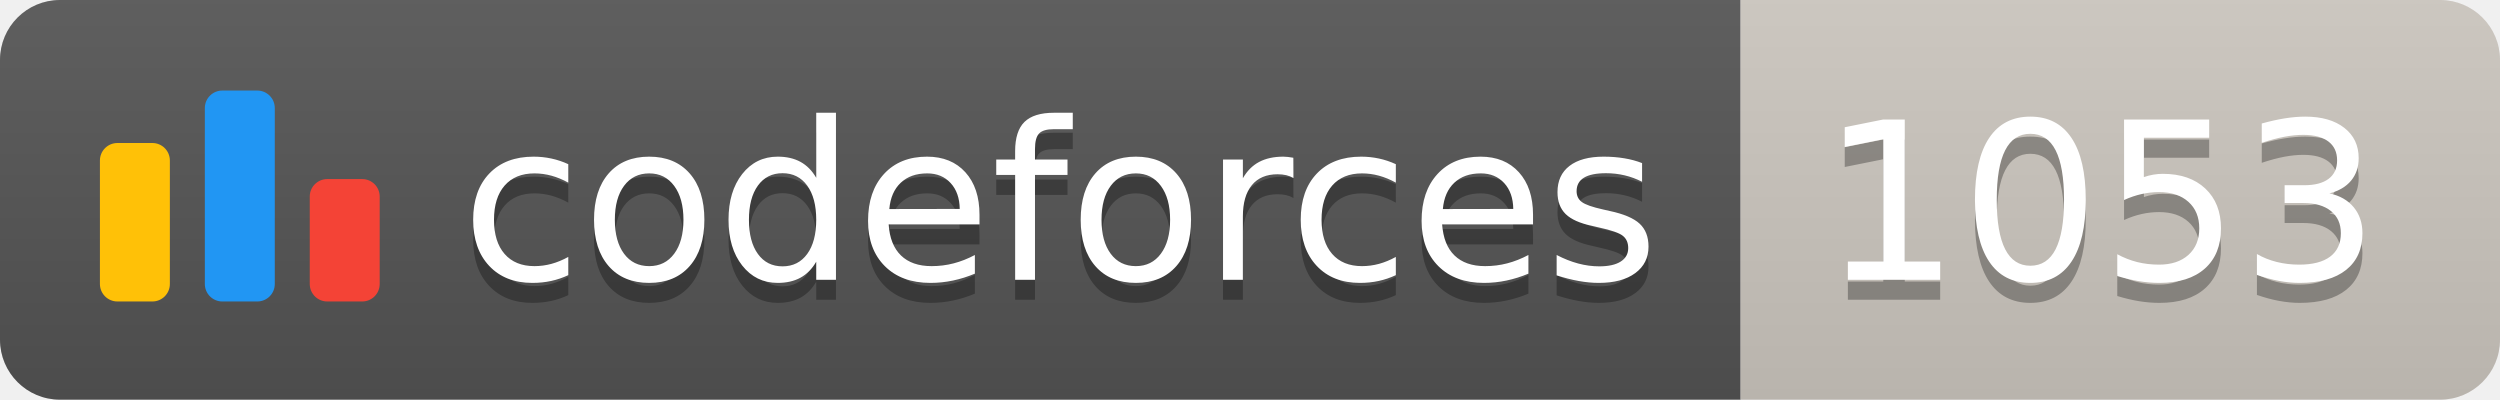
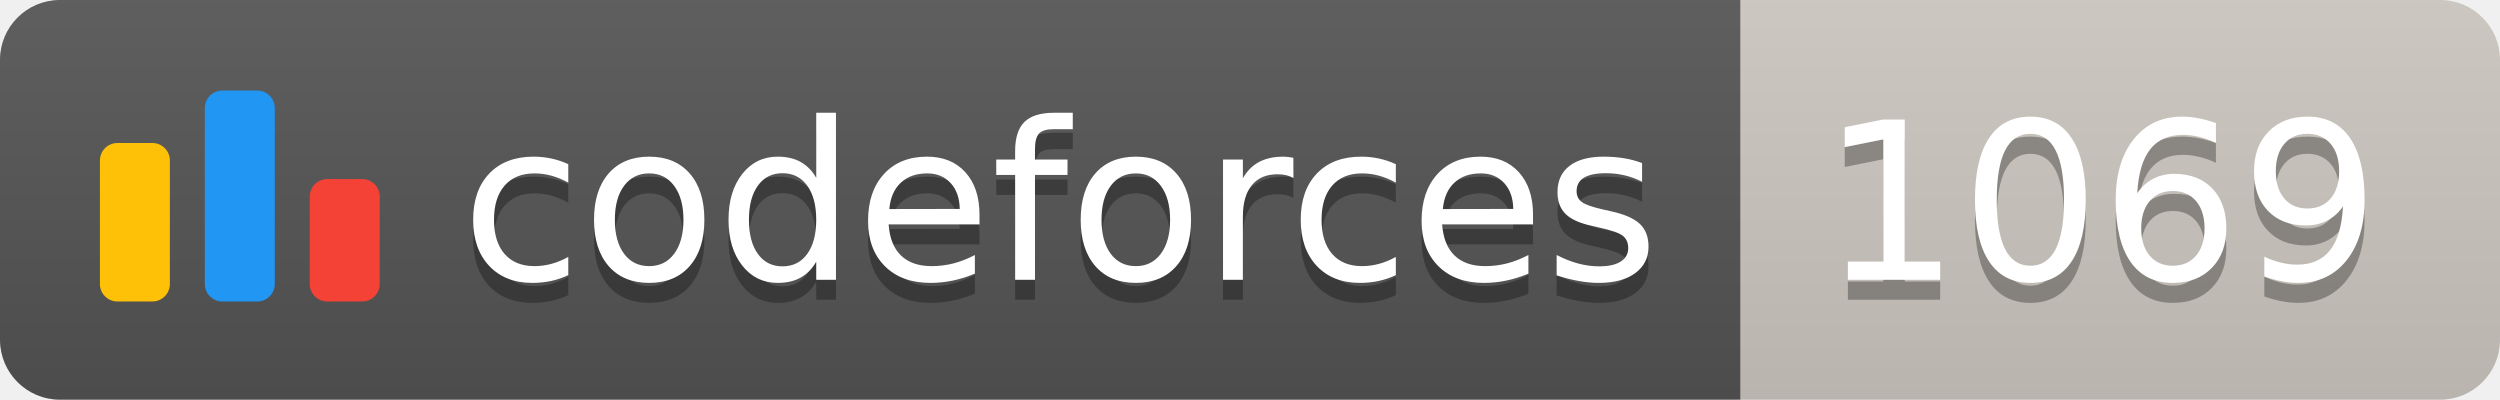
<svg xmlns="http://www.w3.org/2000/svg" width="125.1" height="20">
  <linearGradient id="smooth" x2="0" y2="100%">
    <stop offset="0" stop-color="#bbb" stop-opacity=".1" />
    <stop offset="1" stop-opacity=".1" />
  </linearGradient>
  <clipPath id="round">
    <rect width="125.1" height="20" rx="3" fill="#fff" />
  </clipPath>
  <g clip-path="url(#round)">
    <rect width="87.1" height="20" fill="#555" />
    <rect x="87.1" width="38.0" height="20" fill="#cec8c1" />
    <rect width="125.1" height="20" fill="url(#smooth)" />
  </g>
  <g fill="#fff" text-anchor="middle" font-family="DejaVu Sans,Verdana,Geneva,sans-serif" font-size="110">
    <svg x="5" y="3" class="logo" width="14" height="14" viewBox="0 0 32 25" fill="none">
      <rect y="6" width="8" height="18.125" rx="2" fill="#FFC107" />
      <rect x="24" y="10.125" width="8" height="14" rx="2" fill="#F44336" />
      <rect x="12" width="8" height="24.125" rx="2" fill="#2196F3" />
    </svg>
    <text x="530.5" y="150" fill="#010101" fill-opacity=".3" transform="scale(0.1)" textLength="601.0" lengthAdjust="spacing">codeforces
        </text>
    <text x="530.5" y="140" transform="scale(0.1)" textLength="601.0" lengthAdjust="spacing">codeforces</text>
-     <text x="1051.0" y="150" fill="#010101" fill-opacity=".3" transform="scale(0.1)" textLength="280.0" lengthAdjust="spacing">1053
+     <text x="1051.0" y="150" fill="#010101" fill-opacity=".3" transform="scale(0.1)" textLength="280.0" lengthAdjust="spacing">1069
        </text>
-     <text x="1051.0" y="140" transform="scale(0.1)" textLength="280.0" lengthAdjust="spacing">1053</text>
+     <text x="1051.0" y="140" transform="scale(0.1)" textLength="280.0" lengthAdjust="spacing">1069</text>
  </g>
</svg>
